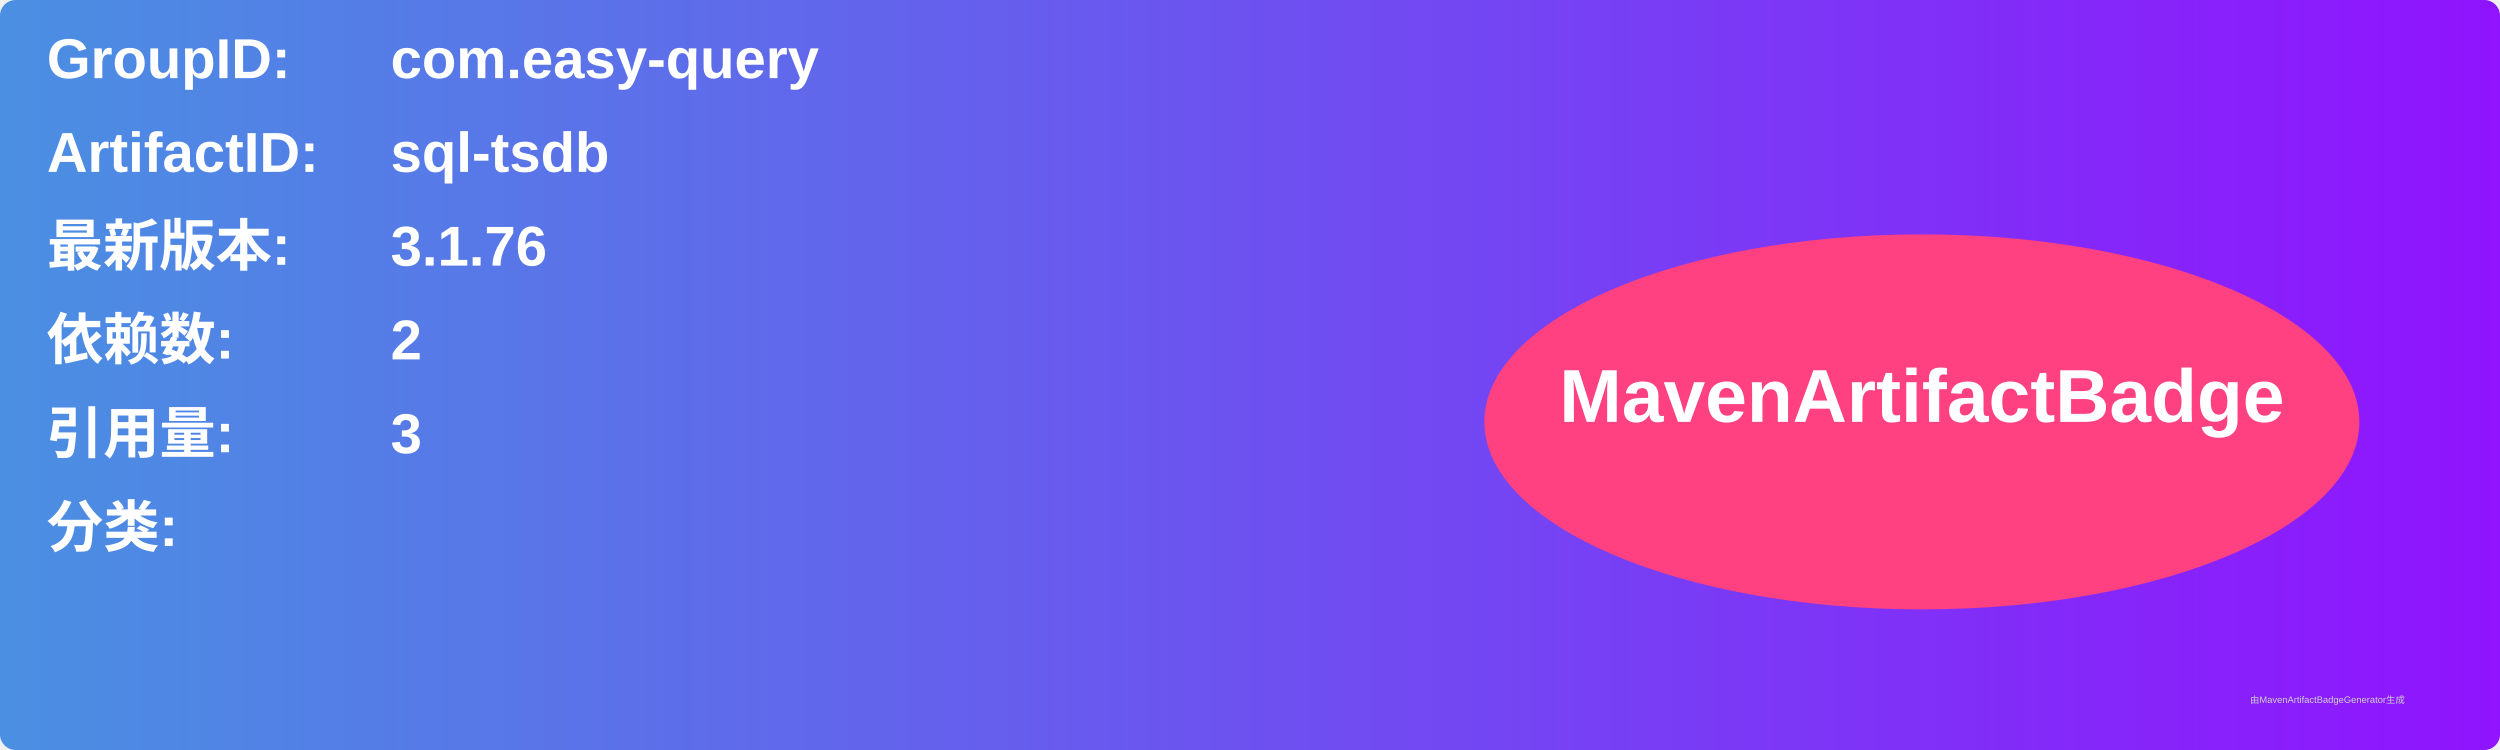
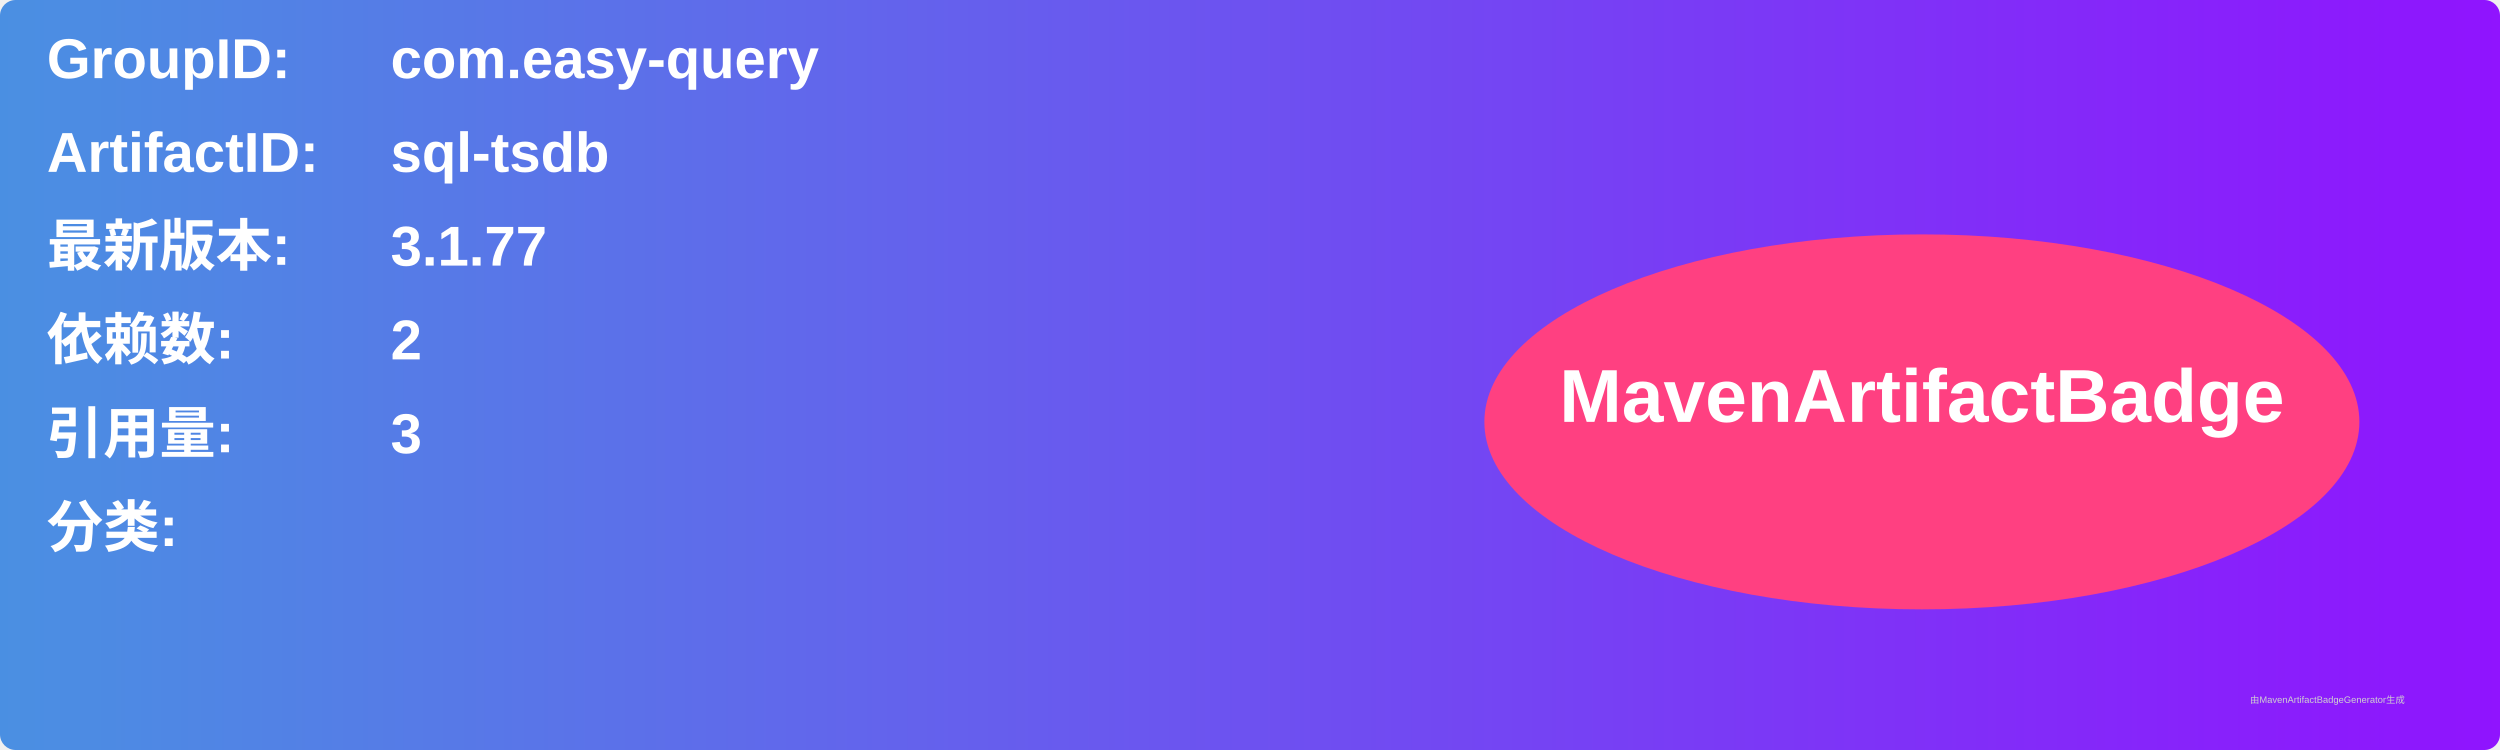
<svg xmlns="http://www.w3.org/2000/svg" width="800" height="240" viewBox="0 0 800 240">
  <linearGradient id="grad" x1="0%" y1="0%" x2="100%" y2="0%">
    <stop offset="0%" stop-color="#4a90e2" />
    <stop offset="100%" stop-color="#9013fe" />
  </linearGradient>
  <rect width="100%" height="100%" rx="5" ry="5" fill="url(#grad)" />
  <g transform="translate(15, 15)">
    <text x="0" y="10" font-family="Arial" font-size="18" fill="white" font-weight="bold" width="260">GroupID:</text>
    <text x="110" y="10" font-family="Arial" font-size="18" fill="white" font-weight="bold" width="460">com.easy-query</text>
    <text x="0" y="40" font-family="Arial" font-size="18" fill="white" font-weight="bold" width="260">ArtifactID:</text>
    <text x="110" y="40" font-family="Arial" font-size="18" fill="white" font-weight="bold" width="460">sql-tsdb</text>
    <text x="0" y="70" font-family="Arial" font-size="18" fill="white" font-weight="bold">最新版本:</text>
    <text x="110" y="70" font-family="Arial" font-size="18" fill="white" font-weight="bold">
-       <tspan font-weight="bold">3.1.76</tspan>
+       <tspan font-weight="bold">3.1.77</tspan>
    </text>
    <text x="0" y="100" font-family="Arial" font-size="18" fill="white" font-weight="bold">依赖数: </text>
    <text x="110" y="100" font-family="Arial" font-size="18" fill="white">
      <tspan font-weight="bold">2</tspan>
    </text>
    <text x="0" y="130" font-family="Arial" font-size="18" fill="white" font-weight="bold">引用量: </text>
    <text x="110" y="130" font-family="Arial" font-size="18" fill="white">
      <tspan font-weight="bold">3</tspan>
    </text>
    <text x="0" y="160" font-family="Arial" font-size="18" fill="white" font-weight="bold">分类:</text>
    <text x="10" y="190" font-family="Arial" font-size="10" fill="white">
      <tspan font-weight="bold" />
    </text>
    <ellipse cx="600" cy="120" rx="140" ry="60" fill="#ff4081" />
    <text x="600" y="120" text-anchor="middle" font-family="Arial" font-size="24" fill="white" font-weight="bold">MavenArtifactBadge</text>
  </g>
  <text x="720" y="225" font-family="Arial" font-size="3" fill="#d0d0d0">由MavenArtifactBadgeGenerator生成</text>
</svg>
